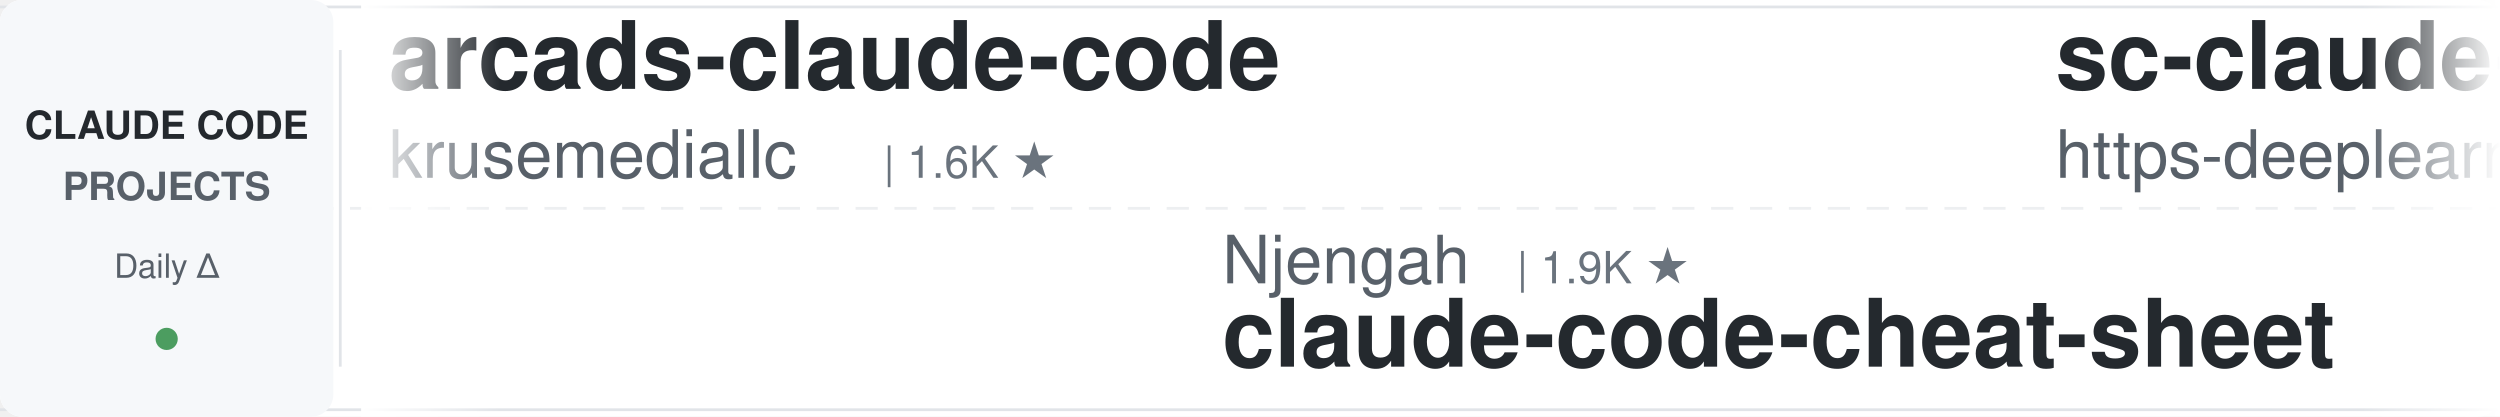
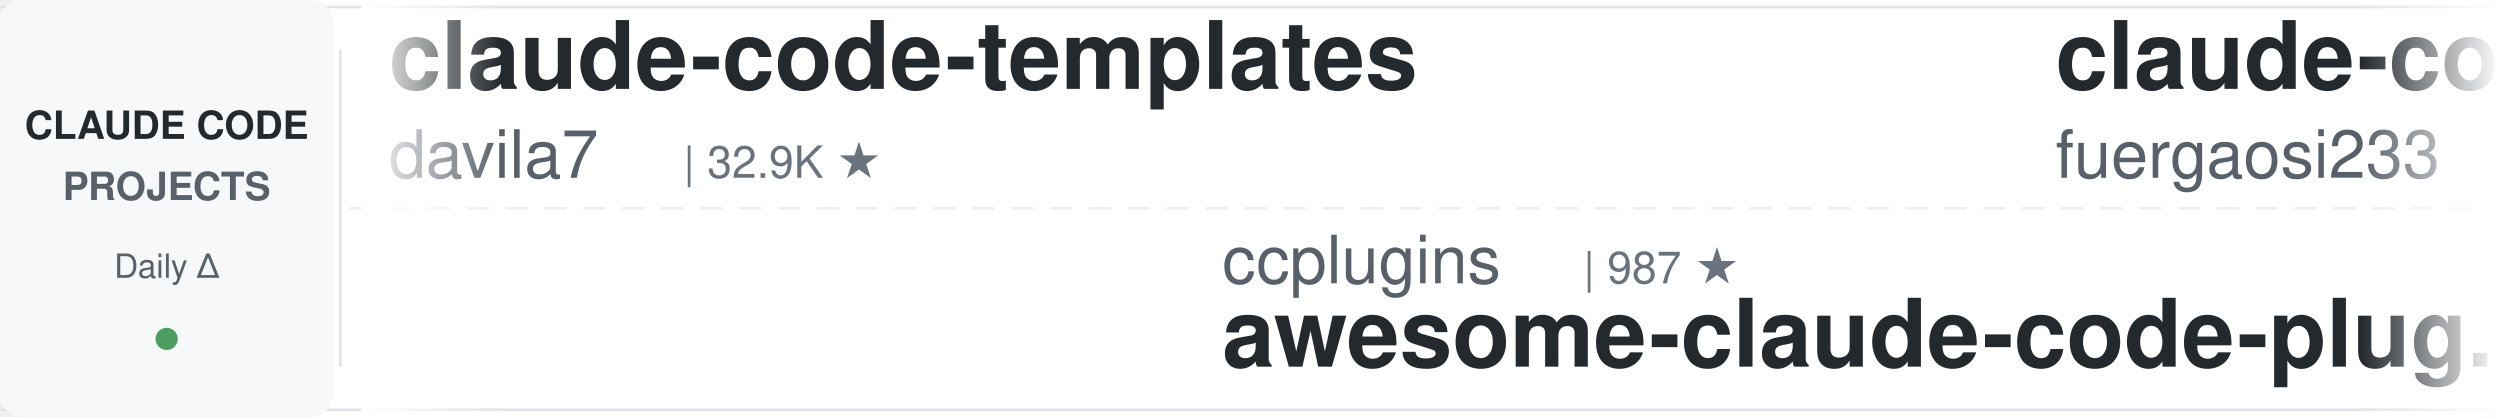
<svg xmlns="http://www.w3.org/2000/svg" width="900" height="150">
  <defs>
    <linearGradient id="leftFade" x1="0%" y1="0%" x2="100%" y2="0%">
      <stop offset="0%" style="stop-color:#ffffff;stop-opacity:1" />
      <stop offset="100%" style="stop-color:#ffffff;stop-opacity:0" />
    </linearGradient>
    <linearGradient id="rightFade" x1="0%" y1="0%" x2="100%" y2="0%">
      <stop offset="0%" style="stop-color:#ffffff;stop-opacity:0" />
      <stop offset="100%" style="stop-color:#ffffff;stop-opacity:1" />
    </linearGradient>
  </defs>
  <rect width="900" height="150" fill="#ffffff" rx="8" />
  <rect x="0" y="2" width="900" height="1" fill="#e1e4e8" />
  <rect x="0" y="147" width="900" height="1" fill="#e1e4e8" />
  <line x1="0" y1="75" x2="900" y2="75" stroke="#e1e4e8" stroke-width="1" stroke-dasharray="8 6" opacity="0.6" />
  <rect x="0" y="0" width="120" height="150" fill="#f6f8fa" rx="8" />
  <text x="60" y="50" font-family="-apple-system, BlinkMacSystemFont, 'Segoe UI', Helvetica, Arial, sans-serif" font-size="14" font-weight="600" fill="#24292e" text-anchor="middle">CLAUDE CODE</text>
  <text x="60" y="72" font-family="-apple-system, BlinkMacSystemFont, 'Segoe UI', Helvetica, Arial, sans-serif" font-size="14" font-weight="600" fill="#586069" text-anchor="middle">PROJECTS</text>
  <text x="60" y="100" font-family="-apple-system, BlinkMacSystemFont, 'Segoe UI', Helvetica, Arial, sans-serif" font-size="12" font-weight="500" fill="#586069" text-anchor="middle">Daily Δ</text>
  <circle cx="60" cy="122" r="4" fill="#22863a" opacity="0.8" />
  <rect x="122" y="18" width="1" height="114" fill="#e1e4e8" />
  <clipPath id="tickerClip">
    <rect x="130" y="0" width="770" height="150" />
  </clipPath>
  <g clip-path="url(#tickerClip)">
    <g id="tickerItems">
      <animateTransform attributeName="transform" attributeType="XML" type="translate" from="0 0" to="-3000 0" dur="54s" repeatCount="indefinite" />
      <g transform="translate(0, 0)">
-         <text x="140" y="32" font-family="-apple-system, BlinkMacSystemFont, 'Segoe UI', Helvetica, Arial, sans-serif" font-size="34" font-weight="600" fill="#24292e">arcads-claude-code</text>
-         <text x="140" y="64" font-family="-apple-system, BlinkMacSystemFont, 'Segoe UI', Helvetica, Arial, sans-serif" font-size="24" font-weight="400" fill="#586069">krusemediallc</text>
-         <text x="318" y="64" font-family="-apple-system, BlinkMacSystemFont, 'Segoe UI', Helvetica, Arial, sans-serif" font-size="16" font-weight="500" fill="#6a737d">| 1.6K ★</text>
+         <text x="140" y="32" font-family="-apple-system, BlinkMacSystemFont, 'Segoe UI', Helvetica, Arial, sans-serif" font-size="34" font-weight="600" fill="#24292e">claude-code-templates</text>
+         <text x="140" y="64" font-family="-apple-system, BlinkMacSystemFont, 'Segoe UI', Helvetica, Arial, sans-serif" font-size="24" font-weight="400" fill="#586069">davila7</text>
+         <text x="246" y="64" font-family="-apple-system, BlinkMacSystemFont, 'Segoe UI', Helvetica, Arial, sans-serif" font-size="16" font-weight="500" fill="#6a737d">| 32.9K ★</text>
      </g>
      <g transform="translate(300, 0)">
-         <text x="140" y="102" font-family="-apple-system, BlinkMacSystemFont, 'Segoe UI', Helvetica, Arial, sans-serif" font-size="24" font-weight="400" fill="#586069">Njengah</text>
-         <text x="246" y="102" font-family="-apple-system, BlinkMacSystemFont, 'Segoe UI', Helvetica, Arial, sans-serif" font-size="16" font-weight="500" fill="#6a737d">| 1.9K ★</text>
-         <text x="140" y="132" font-family="-apple-system, BlinkMacSystemFont, 'Segoe UI', Helvetica, Arial, sans-serif" font-size="34" font-weight="600" fill="#24292e">claude-code-cheat-sheet</text>
+         <text x="140" y="102" font-family="-apple-system, BlinkMacSystemFont, 'Segoe UI', Helvetica, Arial, sans-serif" font-size="24" font-weight="400" fill="#586069">ccplugins</text>
+         <text x="270" y="102" font-family="-apple-system, BlinkMacSystemFont, 'Segoe UI', Helvetica, Arial, sans-serif" font-size="16" font-weight="500" fill="#6a737d">| 987 ★</text>
+         <text x="140" y="132" font-family="-apple-system, BlinkMacSystemFont, 'Segoe UI', Helvetica, Arial, sans-serif" font-size="34" font-weight="600" fill="#24292e">awesome-claude-code-plug...</text>
      </g>
      <g transform="translate(600, 0)">
-         <text x="140" y="32" font-family="-apple-system, BlinkMacSystemFont, 'Segoe UI', Helvetica, Arial, sans-serif" font-size="34" font-weight="600" fill="#24292e">sc-claude-code-files</text>
-         <text x="140" y="64" font-family="-apple-system, BlinkMacSystemFont, 'Segoe UI', Helvetica, Arial, sans-serif" font-size="24" font-weight="400" fill="#586069">https-deeplearning-ai</text>
-         <text x="414" y="64" font-family="-apple-system, BlinkMacSystemFont, 'Segoe UI', Helvetica, Arial, sans-serif" font-size="16" font-weight="500" fill="#6a737d">| 558 ★</text>
+         <text x="140" y="32" font-family="-apple-system, BlinkMacSystemFont, 'Segoe UI', Helvetica, Arial, sans-serif" font-size="34" font-weight="600" fill="#24292e">claude-code-proxy</text>
+         <text x="140" y="64" font-family="-apple-system, BlinkMacSystemFont, 'Segoe UI', Helvetica, Arial, sans-serif" font-size="24" font-weight="400" fill="#586069">fuergaosi233</text>
+         <text x="306" y="64" font-family="-apple-system, BlinkMacSystemFont, 'Segoe UI', Helvetica, Arial, sans-serif" font-size="16" font-weight="500" fill="#6a737d">| 2.8K ★</text>
      </g>
      <g transform="translate(900, 0)">
-         <text x="140" y="102" font-family="-apple-system, BlinkMacSystemFont, 'Segoe UI', Helvetica, Arial, sans-serif" font-size="24" font-weight="400" fill="#586069">JrCx7scC</text>
-         <text x="258" y="102" font-family="-apple-system, BlinkMacSystemFont, 'Segoe UI', Helvetica, Arial, sans-serif" font-size="16" font-weight="500" fill="#6a737d">| 375 ★</text>
-         <text x="140" y="132" font-family="-apple-system, BlinkMacSystemFont, 'Segoe UI', Helvetica, Arial, sans-serif" font-size="34" font-weight="600" fill="#24292e">claude-code-source</text>
+         <text x="140" y="102" font-family="-apple-system, BlinkMacSystemFont, 'Segoe UI', Helvetica, Arial, sans-serif" font-size="24" font-weight="400" fill="#586069">jqueryscript</text>
+         <text x="306" y="102" font-family="-apple-system, BlinkMacSystemFont, 'Segoe UI', Helvetica, Arial, sans-serif" font-size="16" font-weight="500" fill="#6a737d">| 536 ★</text>
+         <text x="140" y="132" font-family="-apple-system, BlinkMacSystemFont, 'Segoe UI', Helvetica, Arial, sans-serif" font-size="34" font-weight="600" fill="#24292e">awesome-claude-code</text>
      </g>
      <g transform="translate(1200, 0)">
-         <text x="140" y="32" font-family="-apple-system, BlinkMacSystemFont, 'Segoe UI', Helvetica, Arial, sans-serif" font-size="34" font-weight="600" fill="#24292e">claude-code-transcripts</text>
-         <text x="140" y="64" font-family="-apple-system, BlinkMacSystemFont, 'Segoe UI', Helvetica, Arial, sans-serif" font-size="24" font-weight="400" fill="#586069">simonw</text>
-         <text x="234" y="64" font-family="-apple-system, BlinkMacSystemFont, 'Segoe UI', Helvetica, Arial, sans-serif" font-size="16" font-weight="500" fill="#6a737d">| 1.7K ★</text>
+         <text x="140" y="32" font-family="-apple-system, BlinkMacSystemFont, 'Segoe UI', Helvetica, Arial, sans-serif" font-size="34" font-weight="600" fill="#24292e">Claude-Code-Source-Study</text>
+         <text x="140" y="64" font-family="-apple-system, BlinkMacSystemFont, 'Segoe UI', Helvetica, Arial, sans-serif" font-size="24" font-weight="400" fill="#586069">luyao618</text>
+         <text x="258" y="64" font-family="-apple-system, BlinkMacSystemFont, 'Segoe UI', Helvetica, Arial, sans-serif" font-size="16" font-weight="500" fill="#6a737d">| 1.7K ★</text>
      </g>
      <g transform="translate(1500, 0)">
-         <text x="140" y="102" font-family="-apple-system, BlinkMacSystemFont, 'Segoe UI', Helvetica, Arial, sans-serif" font-size="24" font-weight="400" fill="#586069">Maciek-roboblog</text>
-         <text x="342" y="102" font-family="-apple-system, BlinkMacSystemFont, 'Segoe UI', Helvetica, Arial, sans-serif" font-size="16" font-weight="500" fill="#6a737d">| 8.8K ★</text>
-         <text x="140" y="132" font-family="-apple-system, BlinkMacSystemFont, 'Segoe UI', Helvetica, Arial, sans-serif" font-size="34" font-weight="600" fill="#24292e">Claude-Code-Usage-Monito...</text>
+         <text x="140" y="102" font-family="-apple-system, BlinkMacSystemFont, 'Segoe UI', Helvetica, Arial, sans-serif" font-size="24" font-weight="400" fill="#586069">huangserva</text>
+         <text x="282" y="102" font-family="-apple-system, BlinkMacSystemFont, 'Segoe UI', Helvetica, Arial, sans-serif" font-size="16" font-weight="500" fill="#6a737d">| 629 ★</text>
+         <text x="140" y="132" font-family="-apple-system, BlinkMacSystemFont, 'Segoe UI', Helvetica, Arial, sans-serif" font-size="34" font-weight="600" fill="#24292e">claude-code-cli</text>
      </g>
      <g transform="translate(1800, 0)">
-         <text x="140" y="32" font-family="-apple-system, BlinkMacSystemFont, 'Segoe UI', Helvetica, Arial, sans-serif" font-size="34" font-weight="600" fill="#24292e">claude-code-engineering</text>
-         <text x="140" y="64" font-family="-apple-system, BlinkMacSystemFont, 'Segoe UI', Helvetica, Arial, sans-serif" font-size="24" font-weight="400" fill="#586069">huangjia2019</text>
-         <text x="306" y="64" font-family="-apple-system, BlinkMacSystemFont, 'Segoe UI', Helvetica, Arial, sans-serif" font-size="16" font-weight="500" fill="#6a737d">| 1.1K ★</text>
+         <text x="140" y="32" font-family="-apple-system, BlinkMacSystemFont, 'Segoe UI', Helvetica, Arial, sans-serif" font-size="34" font-weight="600" fill="#24292e">claude-code-settings</text>
+         <text x="140" y="64" font-family="-apple-system, BlinkMacSystemFont, 'Segoe UI', Helvetica, Arial, sans-serif" font-size="24" font-weight="400" fill="#586069">feiskyer</text>
+         <text x="258" y="64" font-family="-apple-system, BlinkMacSystemFont, 'Segoe UI', Helvetica, Arial, sans-serif" font-size="16" font-weight="500" fill="#6a737d">| 1.7K ★</text>
      </g>
      <g transform="translate(2100, 0)">
-         <text x="140" y="102" font-family="-apple-system, BlinkMacSystemFont, 'Segoe UI', Helvetica, Arial, sans-serif" font-size="24" font-weight="400" fill="#586069">anthropics</text>
-         <text x="282" y="102" font-family="-apple-system, BlinkMacSystemFont, 'Segoe UI', Helvetica, Arial, sans-serif" font-size="16" font-weight="500" fill="#6a737d">| 1.0K ★</text>
-         <text x="140" y="132" font-family="-apple-system, BlinkMacSystemFont, 'Segoe UI', Helvetica, Arial, sans-serif" font-size="34" font-weight="600" fill="#24292e">claude-code-base-action</text>
+         <text x="140" y="102" font-family="-apple-system, BlinkMacSystemFont, 'Segoe UI', Helvetica, Arial, sans-serif" font-size="24" font-weight="400" fill="#586069">multica-ai</text>
+         <text x="282" y="102" font-family="-apple-system, BlinkMacSystemFont, 'Segoe UI', Helvetica, Arial, sans-serif" font-size="16" font-weight="500" fill="#6a737d">| 223.5K ★</text>
+         <text x="140" y="132" font-family="-apple-system, BlinkMacSystemFont, 'Segoe UI', Helvetica, Arial, sans-serif" font-size="34" font-weight="600" fill="#24292e">andrej-karpathy-skills</text>
      </g>
      <g transform="translate(2400, 0)">
-         <text x="140" y="32" font-family="-apple-system, BlinkMacSystemFont, 'Segoe UI', Helvetica, Arial, sans-serif" font-size="34" font-weight="600" fill="#24292e">claude-code-source</text>
-         <text x="140" y="64" font-family="-apple-system, BlinkMacSystemFont, 'Segoe UI', Helvetica, Arial, sans-serif" font-size="24" font-weight="400" fill="#586069">hangsman</text>
-         <text x="258" y="64" font-family="-apple-system, BlinkMacSystemFont, 'Segoe UI', Helvetica, Arial, sans-serif" font-size="16" font-weight="500" fill="#6a737d">| 799 ★</text>
+         <text x="140" y="32" font-family="-apple-system, BlinkMacSystemFont, 'Segoe UI', Helvetica, Arial, sans-serif" font-size="34" font-weight="600" fill="#24292e">oh-my-claudecode</text>
+         <text x="140" y="64" font-family="-apple-system, BlinkMacSystemFont, 'Segoe UI', Helvetica, Arial, sans-serif" font-size="24" font-weight="400" fill="#586069">Yeachan-Heo</text>
+         <text x="294" y="64" font-family="-apple-system, BlinkMacSystemFont, 'Segoe UI', Helvetica, Arial, sans-serif" font-size="16" font-weight="500" fill="#6a737d">| 40.2K ★</text>
      </g>
      <g transform="translate(2700, 0)">
-         <text x="140" y="102" font-family="-apple-system, BlinkMacSystemFont, 'Segoe UI', Helvetica, Arial, sans-serif" font-size="24" font-weight="400" fill="#586069">overwirehq</text>
-         <text x="282" y="102" font-family="-apple-system, BlinkMacSystemFont, 'Segoe UI', Helvetica, Arial, sans-serif" font-size="16" font-weight="500" fill="#6a737d">| 2.8K ★</text>
-         <text x="140" y="132" font-family="-apple-system, BlinkMacSystemFont, 'Segoe UI', Helvetica, Arial, sans-serif" font-size="34" font-weight="600" fill="#24292e">claude-code-telegram</text>
+         <text x="140" y="102" font-family="-apple-system, BlinkMacSystemFont, 'Segoe UI', Helvetica, Arial, sans-serif" font-size="24" font-weight="400" fill="#586069">alejandrobalderas</text>
+         <text x="366" y="102" font-family="-apple-system, BlinkMacSystemFont, 'Segoe UI', Helvetica, Arial, sans-serif" font-size="16" font-weight="500" fill="#6a737d">| 3.0K ★</text>
+         <text x="140" y="132" font-family="-apple-system, BlinkMacSystemFont, 'Segoe UI', Helvetica, Arial, sans-serif" font-size="34" font-weight="600" fill="#24292e">claude-code-from-source</text>
      </g>
      <g transform="translate(3000, 0)">
-         <text x="140" y="32" font-family="-apple-system, BlinkMacSystemFont, 'Segoe UI', Helvetica, Arial, sans-serif" font-size="34" font-weight="600" fill="#24292e">arcads-claude-code</text>
-         <text x="140" y="64" font-family="-apple-system, BlinkMacSystemFont, 'Segoe UI', Helvetica, Arial, sans-serif" font-size="24" font-weight="400" fill="#586069">krusemediallc</text>
-         <text x="318" y="64" font-family="-apple-system, BlinkMacSystemFont, 'Segoe UI', Helvetica, Arial, sans-serif" font-size="16" font-weight="500" fill="#6a737d">| 1.6K ★</text>
+         <text x="140" y="32" font-family="-apple-system, BlinkMacSystemFont, 'Segoe UI', Helvetica, Arial, sans-serif" font-size="34" font-weight="600" fill="#24292e">claude-code-templates</text>
+         <text x="140" y="64" font-family="-apple-system, BlinkMacSystemFont, 'Segoe UI', Helvetica, Arial, sans-serif" font-size="24" font-weight="400" fill="#586069">davila7</text>
+         <text x="246" y="64" font-family="-apple-system, BlinkMacSystemFont, 'Segoe UI', Helvetica, Arial, sans-serif" font-size="16" font-weight="500" fill="#6a737d">| 32.9K ★</text>
      </g>
      <g transform="translate(3300, 0)">
-         <text x="140" y="102" font-family="-apple-system, BlinkMacSystemFont, 'Segoe UI', Helvetica, Arial, sans-serif" font-size="24" font-weight="400" fill="#586069">Njengah</text>
-         <text x="246" y="102" font-family="-apple-system, BlinkMacSystemFont, 'Segoe UI', Helvetica, Arial, sans-serif" font-size="16" font-weight="500" fill="#6a737d">| 1.9K ★</text>
-         <text x="140" y="132" font-family="-apple-system, BlinkMacSystemFont, 'Segoe UI', Helvetica, Arial, sans-serif" font-size="34" font-weight="600" fill="#24292e">claude-code-cheat-sheet</text>
+         <text x="140" y="102" font-family="-apple-system, BlinkMacSystemFont, 'Segoe UI', Helvetica, Arial, sans-serif" font-size="24" font-weight="400" fill="#586069">ccplugins</text>
+         <text x="270" y="102" font-family="-apple-system, BlinkMacSystemFont, 'Segoe UI', Helvetica, Arial, sans-serif" font-size="16" font-weight="500" fill="#6a737d">| 987 ★</text>
+         <text x="140" y="132" font-family="-apple-system, BlinkMacSystemFont, 'Segoe UI', Helvetica, Arial, sans-serif" font-size="34" font-weight="600" fill="#24292e">awesome-claude-code-plug...</text>
      </g>
      <g transform="translate(3600, 0)">
-         <text x="140" y="32" font-family="-apple-system, BlinkMacSystemFont, 'Segoe UI', Helvetica, Arial, sans-serif" font-size="34" font-weight="600" fill="#24292e">sc-claude-code-files</text>
-         <text x="140" y="64" font-family="-apple-system, BlinkMacSystemFont, 'Segoe UI', Helvetica, Arial, sans-serif" font-size="24" font-weight="400" fill="#586069">https-deeplearning-ai</text>
-         <text x="414" y="64" font-family="-apple-system, BlinkMacSystemFont, 'Segoe UI', Helvetica, Arial, sans-serif" font-size="16" font-weight="500" fill="#6a737d">| 558 ★</text>
+         <text x="140" y="32" font-family="-apple-system, BlinkMacSystemFont, 'Segoe UI', Helvetica, Arial, sans-serif" font-size="34" font-weight="600" fill="#24292e">claude-code-proxy</text>
+         <text x="140" y="64" font-family="-apple-system, BlinkMacSystemFont, 'Segoe UI', Helvetica, Arial, sans-serif" font-size="24" font-weight="400" fill="#586069">fuergaosi233</text>
+         <text x="306" y="64" font-family="-apple-system, BlinkMacSystemFont, 'Segoe UI', Helvetica, Arial, sans-serif" font-size="16" font-weight="500" fill="#6a737d">| 2.8K ★</text>
      </g>
      <g transform="translate(3900, 0)">
-         <text x="140" y="102" font-family="-apple-system, BlinkMacSystemFont, 'Segoe UI', Helvetica, Arial, sans-serif" font-size="24" font-weight="400" fill="#586069">JrCx7scC</text>
-         <text x="258" y="102" font-family="-apple-system, BlinkMacSystemFont, 'Segoe UI', Helvetica, Arial, sans-serif" font-size="16" font-weight="500" fill="#6a737d">| 375 ★</text>
-         <text x="140" y="132" font-family="-apple-system, BlinkMacSystemFont, 'Segoe UI', Helvetica, Arial, sans-serif" font-size="34" font-weight="600" fill="#24292e">claude-code-source</text>
+         <text x="140" y="102" font-family="-apple-system, BlinkMacSystemFont, 'Segoe UI', Helvetica, Arial, sans-serif" font-size="24" font-weight="400" fill="#586069">jqueryscript</text>
+         <text x="306" y="102" font-family="-apple-system, BlinkMacSystemFont, 'Segoe UI', Helvetica, Arial, sans-serif" font-size="16" font-weight="500" fill="#6a737d">| 536 ★</text>
+         <text x="140" y="132" font-family="-apple-system, BlinkMacSystemFont, 'Segoe UI', Helvetica, Arial, sans-serif" font-size="34" font-weight="600" fill="#24292e">awesome-claude-code</text>
      </g>
    </g>
  </g>
  <rect x="130" y="0" width="50" height="150" fill="url(#leftFade)" />
  <rect x="850" y="0" width="50" height="150" fill="url(#rightFade)" />
</svg>
